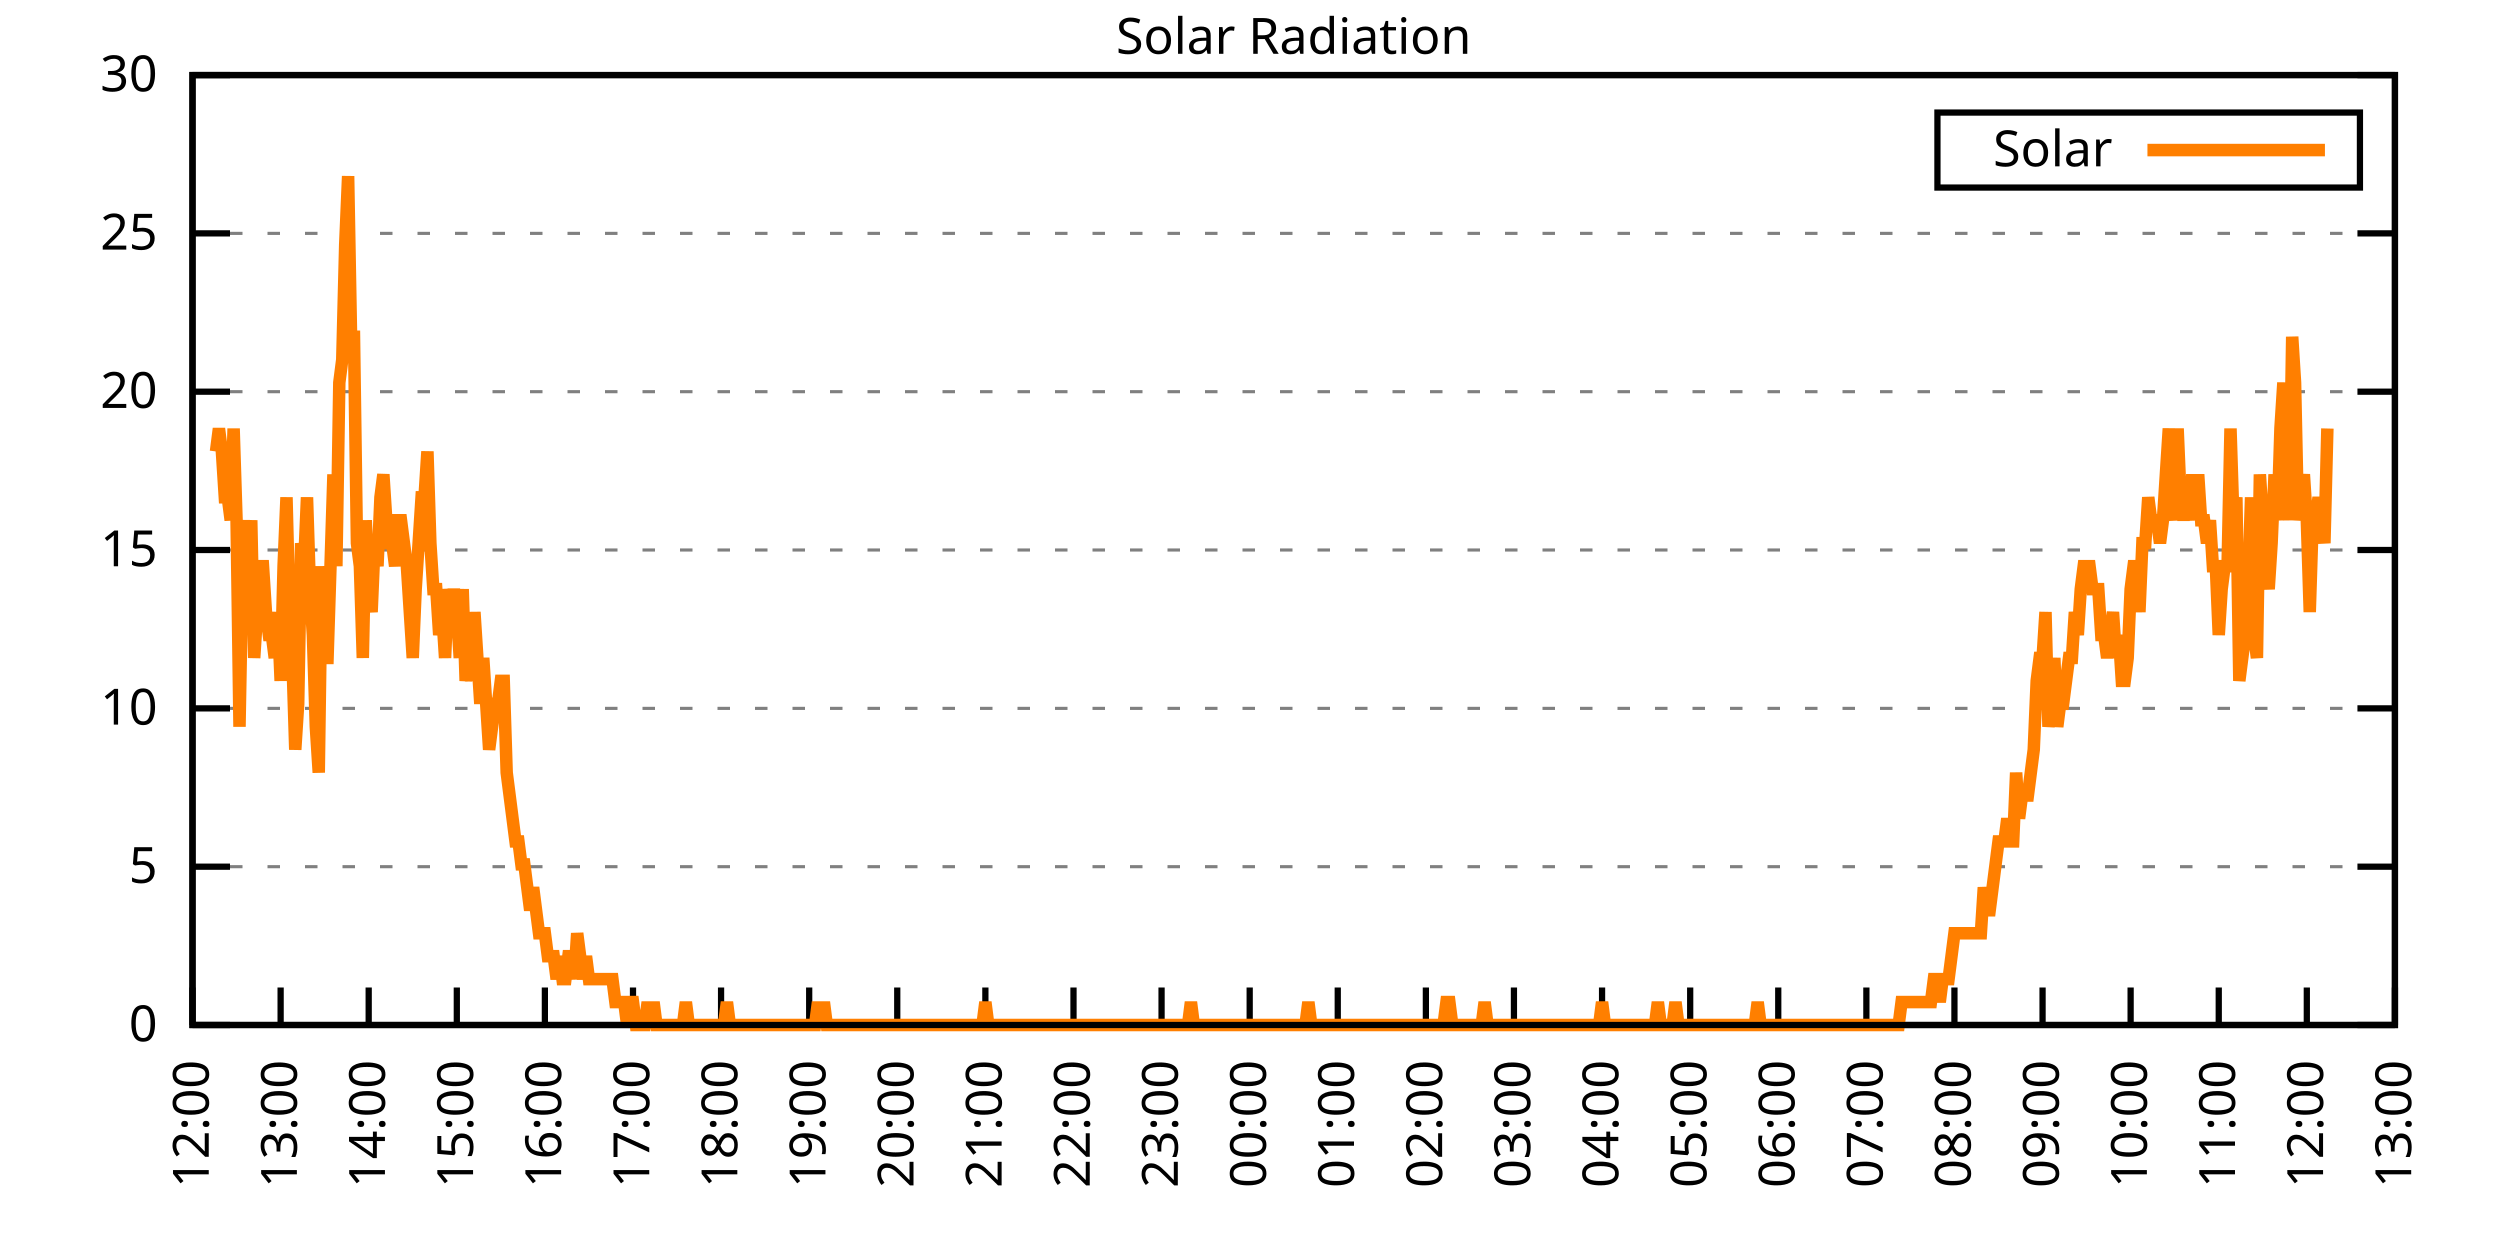
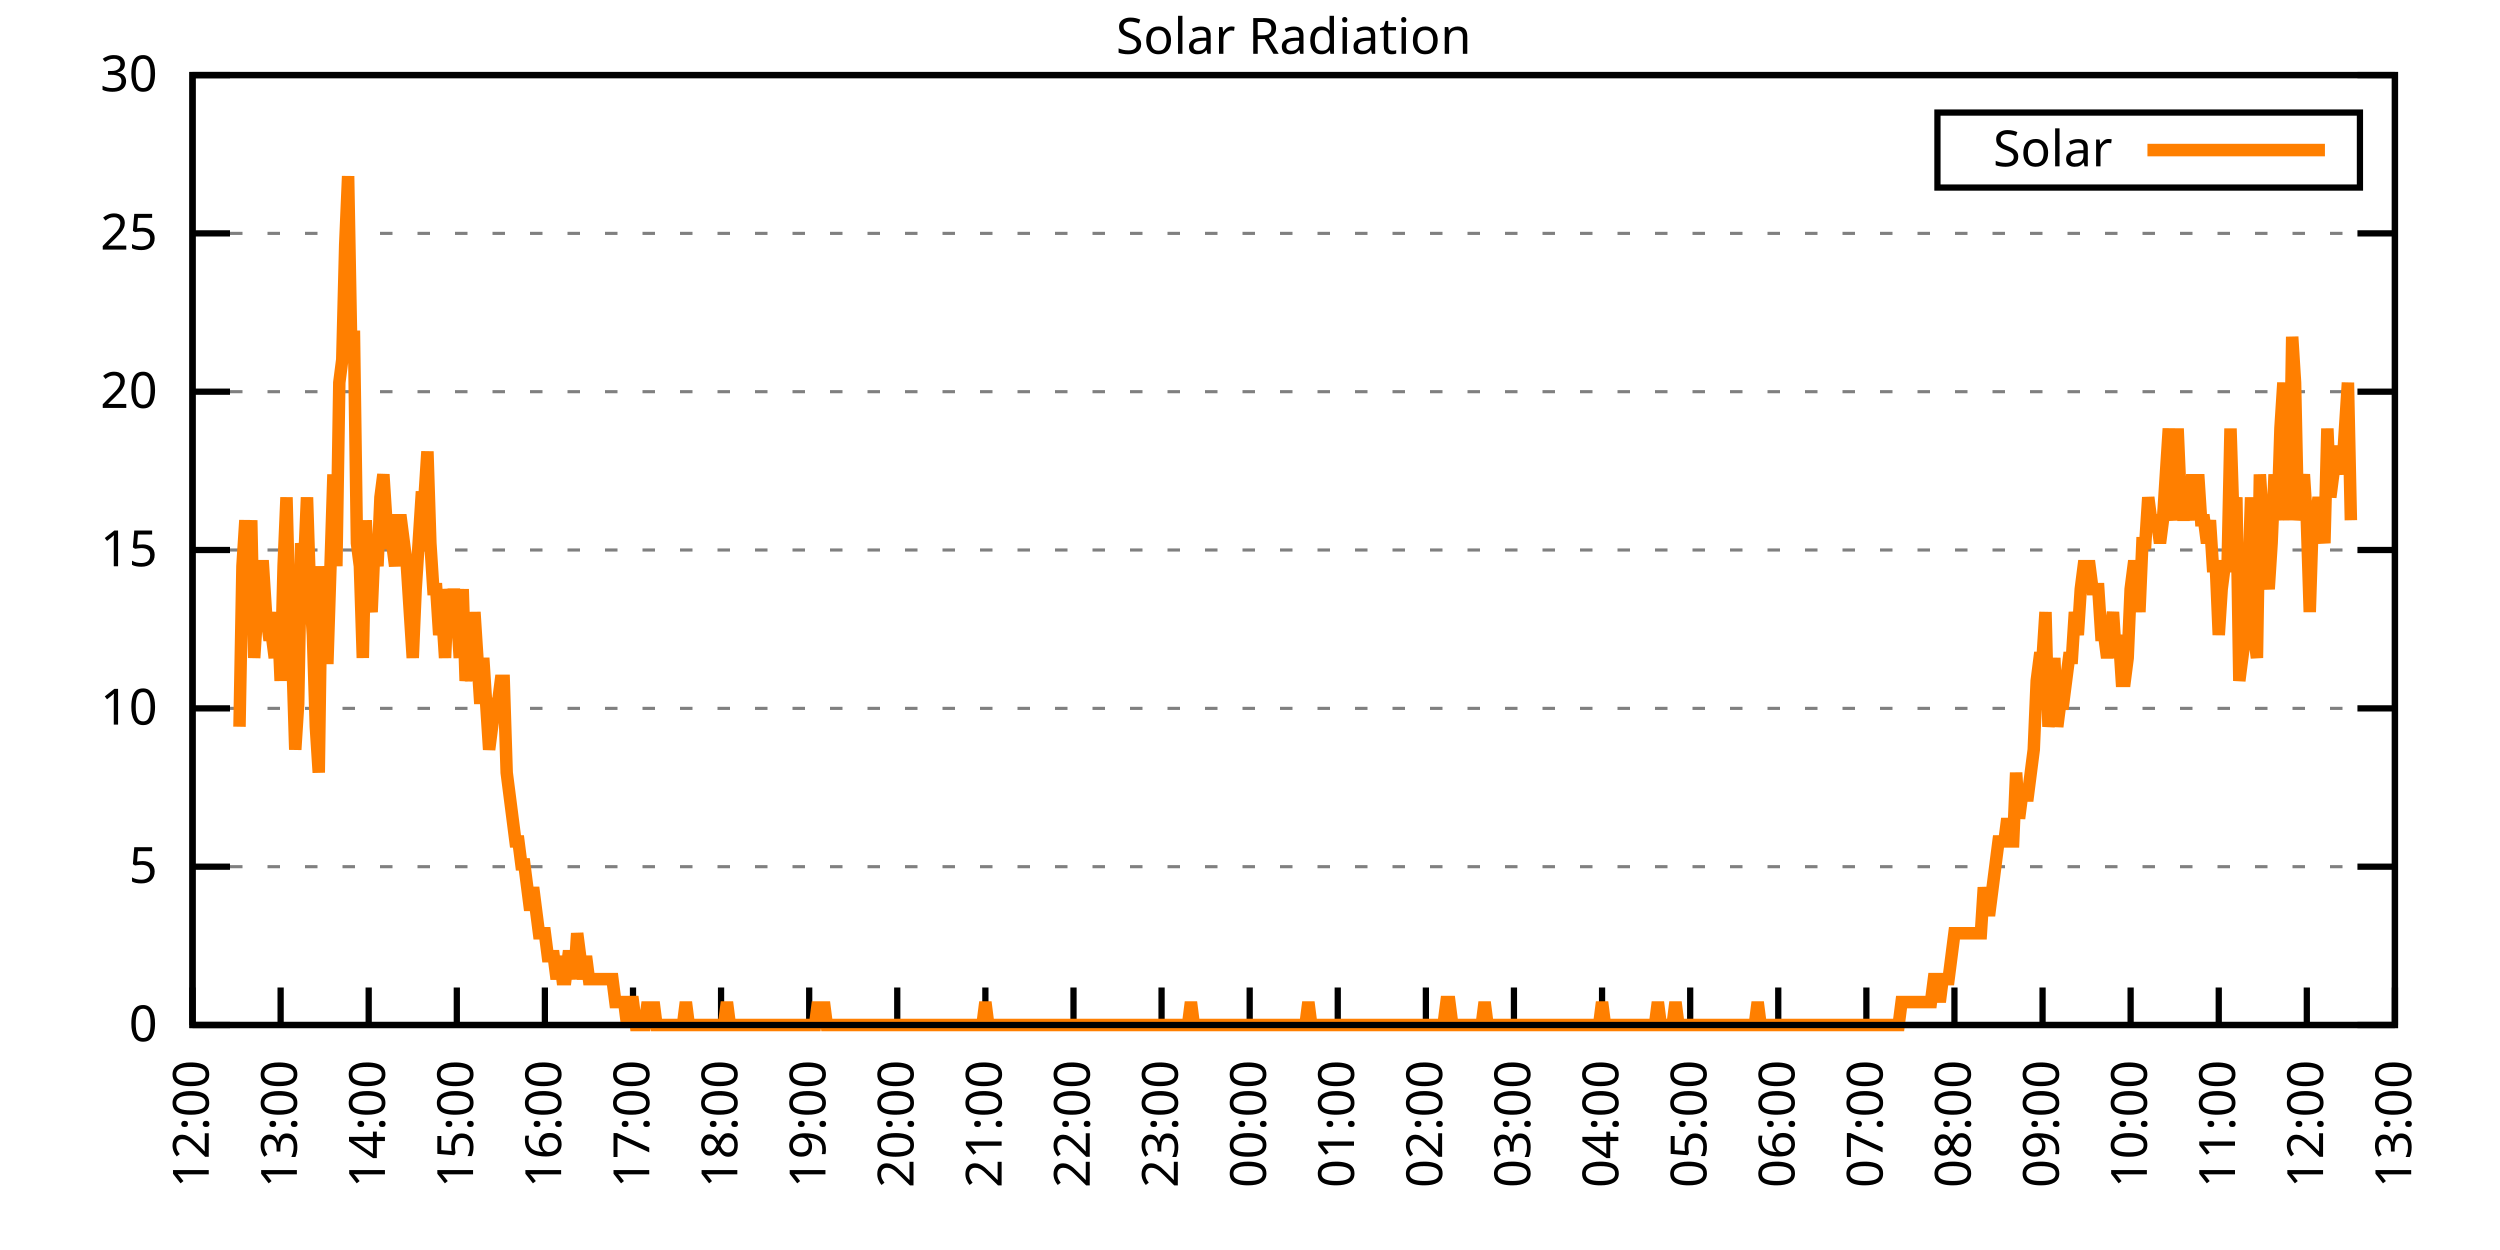
<svg xmlns="http://www.w3.org/2000/svg" xmlns:xlink="http://www.w3.org/1999/xlink" width="400" height="200" viewBox="0 0 400 200">
  <g id="gnuplot_canvas">
    <rect x="0" y="0" width="400" height="200" fill="none" />
    <defs>
      <circle id="gpDot" r="0.5" stroke-width="0.5" stroke="currentColor" />
      <path id="gpPt0" stroke-width="0.333" stroke="currentColor" d="M-1,0 h2 M0,-1 v2" />
      <path id="gpPt1" stroke-width="0.333" stroke="currentColor" d="M-1,-1 L1,1 M1,-1 L-1,1" />
      <path id="gpPt2" stroke-width="0.333" stroke="currentColor" d="M-1,0 L1,0 M0,-1 L0,1 M-1,-1 L1,1 M-1,1 L1,-1" />
      <rect id="gpPt3" stroke-width="0.333" stroke="currentColor" x="-1" y="-1" width="2" height="2" />
      <rect id="gpPt4" stroke-width="0.333" stroke="currentColor" fill="currentColor" x="-1" y="-1" width="2" height="2" />
      <circle id="gpPt5" stroke-width="0.333" stroke="currentColor" cx="0" cy="0" r="1" />
      <use xlink:href="#gpPt5" id="gpPt6" fill="currentColor" stroke="none" />
      <path id="gpPt7" stroke-width="0.333" stroke="currentColor" d="M0,-1.33 L-1.33,0.67 L1.33,0.67 z" />
      <use xlink:href="#gpPt7" id="gpPt8" fill="currentColor" stroke="none" />
      <use xlink:href="#gpPt7" id="gpPt9" stroke="currentColor" transform="rotate(180)" />
      <use xlink:href="#gpPt9" id="gpPt10" fill="currentColor" stroke="none" />
      <use xlink:href="#gpPt3" id="gpPt11" stroke="currentColor" transform="rotate(45)" />
      <use xlink:href="#gpPt11" id="gpPt12" fill="currentColor" stroke="none" />
      <path id="gpPt13" stroke-width="0.333" stroke="currentColor" d="M0,1.330 L1.265,0.411 L0.782,-1.067 L-0.782,-1.076 L-1.265,0.411 z" />
      <use xlink:href="#gpPt13" id="gpPt14" fill="currentColor" stroke="none" />
      <filter id="textbox" filterUnits="objectBoundingBox" x="0" y="0" height="1" width="1">
        <feFlood flood-color="white" flood-opacity="1" result="bgnd" />
        <feComposite in="SourceGraphic" in2="bgnd" operator="atop" />
      </filter>
      <filter id="greybox" filterUnits="objectBoundingBox" x="0" y="0" height="1" width="1">
        <feFlood flood-color="lightgrey" flood-opacity="1" result="grey" />
        <feComposite in="SourceGraphic" in2="grey" operator="atop" />
      </filter>
    </defs>
    <g fill="none" color="white" stroke="currentColor" stroke-width="1.00" stroke-linecap="butt" stroke-linejoin="miter">
</g>
    <g fill="none" color="black" stroke="currentColor" stroke-width="1.00" stroke-linecap="butt" stroke-linejoin="miter">
      <g stroke="none" shape-rendering="crispEdges">
        <polygon fill="rgb(255, 255, 255)" points="30.80,164.00 383.18,164.00 383.18,12.02 30.80,12.02 " />
      </g>
    </g>
    <g fill="none" color="black" stroke="currentColor" stroke-width="1.00" stroke-linecap="butt" stroke-linejoin="miter">
</g>
    <g fill="none" color="black" stroke="black" stroke-width="0.50" stroke-linecap="butt" stroke-linejoin="miter">
</g>
    <g fill="none" color="gray" stroke="currentColor" stroke-width="0.50" stroke-linecap="butt" stroke-linejoin="miter">
      <path stroke="gray" stroke-dasharray="2,4" class="gridline" d="M30.80,164.00 L383.19,164.00  " />
    </g>
    <g fill="none" color="gray" stroke="gray" stroke-width="1.00" stroke-linecap="butt" stroke-linejoin="miter">
</g>
    <g fill="none" color="black" stroke="currentColor" stroke-width="1.00" stroke-linecap="butt" stroke-linejoin="miter">
      <path stroke="black" d="M30.80,164.00 L36.80,164.00 M383.19,164.00 L377.19,164.00  " />
      <g transform="translate(25.20,166.60)" stroke="none" fill="black" font-family="Sans" font-size="8.00" text-anchor="end">
        <text>
          <tspan font-family="Sans"> 0</tspan>
        </text>
      </g>
    </g>
    <g fill="none" color="black" stroke="currentColor" stroke-width="1.00" stroke-linecap="butt" stroke-linejoin="miter">
</g>
    <g fill="none" color="black" stroke="black" stroke-width="0.50" stroke-linecap="butt" stroke-linejoin="miter">
</g>
    <g fill="none" color="gray" stroke="currentColor" stroke-width="0.50" stroke-linecap="butt" stroke-linejoin="miter">
      <path stroke="gray" stroke-dasharray="2,4" class="gridline" d="M30.80,138.67 L383.19,138.67  " />
    </g>
    <g fill="none" color="gray" stroke="gray" stroke-width="1.00" stroke-linecap="butt" stroke-linejoin="miter">
</g>
    <g fill="none" color="black" stroke="currentColor" stroke-width="1.00" stroke-linecap="butt" stroke-linejoin="miter">
      <path stroke="black" d="M30.80,138.67 L36.80,138.67 M383.19,138.67 L377.19,138.67  " />
      <g transform="translate(25.20,141.27)" stroke="none" fill="black" font-family="Sans" font-size="8.00" text-anchor="end">
        <text>
          <tspan font-family="Sans"> 5</tspan>
        </text>
      </g>
    </g>
    <g fill="none" color="black" stroke="currentColor" stroke-width="1.00" stroke-linecap="butt" stroke-linejoin="miter">
</g>
    <g fill="none" color="black" stroke="black" stroke-width="0.50" stroke-linecap="butt" stroke-linejoin="miter">
</g>
    <g fill="none" color="gray" stroke="currentColor" stroke-width="0.50" stroke-linecap="butt" stroke-linejoin="miter">
      <path stroke="gray" stroke-dasharray="2,4" class="gridline" d="M30.80,113.34 L383.19,113.34  " />
    </g>
    <g fill="none" color="gray" stroke="gray" stroke-width="1.00" stroke-linecap="butt" stroke-linejoin="miter">
</g>
    <g fill="none" color="black" stroke="currentColor" stroke-width="1.00" stroke-linecap="butt" stroke-linejoin="miter">
      <path stroke="black" d="M30.80,113.34 L36.80,113.34 M383.19,113.34 L377.19,113.34  " />
      <g transform="translate(25.20,115.94)" stroke="none" fill="black" font-family="Sans" font-size="8.00" text-anchor="end">
        <text>
          <tspan font-family="Sans"> 10</tspan>
        </text>
      </g>
    </g>
    <g fill="none" color="black" stroke="currentColor" stroke-width="1.00" stroke-linecap="butt" stroke-linejoin="miter">
</g>
    <g fill="none" color="black" stroke="black" stroke-width="0.50" stroke-linecap="butt" stroke-linejoin="miter">
</g>
    <g fill="none" color="gray" stroke="currentColor" stroke-width="0.50" stroke-linecap="butt" stroke-linejoin="miter">
      <path stroke="gray" stroke-dasharray="2,4" class="gridline" d="M30.80,88.00 L383.19,88.00  " />
    </g>
    <g fill="none" color="gray" stroke="gray" stroke-width="1.00" stroke-linecap="butt" stroke-linejoin="miter">
</g>
    <g fill="none" color="black" stroke="currentColor" stroke-width="1.00" stroke-linecap="butt" stroke-linejoin="miter">
      <path stroke="black" d="M30.80,88.00 L36.80,88.00 M383.19,88.00 L377.19,88.00  " />
      <g transform="translate(25.20,90.60)" stroke="none" fill="black" font-family="Sans" font-size="8.00" text-anchor="end">
        <text>
          <tspan font-family="Sans"> 15</tspan>
        </text>
      </g>
    </g>
    <g fill="none" color="black" stroke="currentColor" stroke-width="1.00" stroke-linecap="butt" stroke-linejoin="miter">
</g>
    <g fill="none" color="black" stroke="black" stroke-width="0.50" stroke-linecap="butt" stroke-linejoin="miter">
</g>
    <g fill="none" color="gray" stroke="currentColor" stroke-width="0.50" stroke-linecap="butt" stroke-linejoin="miter">
      <path stroke="gray" stroke-dasharray="2,4" class="gridline" d="M30.80,62.67 L383.19,62.67  " />
    </g>
    <g fill="none" color="gray" stroke="gray" stroke-width="1.00" stroke-linecap="butt" stroke-linejoin="miter">
</g>
    <g fill="none" color="black" stroke="currentColor" stroke-width="1.00" stroke-linecap="butt" stroke-linejoin="miter">
      <path stroke="black" d="M30.80,62.67 L36.80,62.67 M383.19,62.67 L377.19,62.67  " />
      <g transform="translate(25.20,65.27)" stroke="none" fill="black" font-family="Sans" font-size="8.00" text-anchor="end">
        <text>
          <tspan font-family="Sans"> 20</tspan>
        </text>
      </g>
    </g>
    <g fill="none" color="black" stroke="currentColor" stroke-width="1.00" stroke-linecap="butt" stroke-linejoin="miter">
</g>
    <g fill="none" color="black" stroke="black" stroke-width="0.50" stroke-linecap="butt" stroke-linejoin="miter">
</g>
    <g fill="none" color="gray" stroke="currentColor" stroke-width="0.50" stroke-linecap="butt" stroke-linejoin="miter">
      <path stroke="gray" stroke-dasharray="2,4" class="gridline" d="M30.80,37.34 L383.19,37.34  " />
    </g>
    <g fill="none" color="gray" stroke="gray" stroke-width="1.00" stroke-linecap="butt" stroke-linejoin="miter">
</g>
    <g fill="none" color="black" stroke="currentColor" stroke-width="1.00" stroke-linecap="butt" stroke-linejoin="miter">
      <path stroke="black" d="M30.80,37.34 L36.80,37.34 M383.19,37.34 L377.19,37.34  " />
      <g transform="translate(25.20,39.94)" stroke="none" fill="black" font-family="Sans" font-size="8.00" text-anchor="end">
        <text>
          <tspan font-family="Sans"> 25</tspan>
        </text>
      </g>
    </g>
    <g fill="none" color="black" stroke="currentColor" stroke-width="1.00" stroke-linecap="butt" stroke-linejoin="miter">
</g>
    <g fill="none" color="black" stroke="black" stroke-width="0.50" stroke-linecap="butt" stroke-linejoin="miter">
</g>
    <g fill="none" color="gray" stroke="currentColor" stroke-width="0.50" stroke-linecap="butt" stroke-linejoin="miter">
      <path stroke="gray" stroke-dasharray="2,4" class="gridline" d="M30.80,12.01 L383.19,12.01  " />
    </g>
    <g fill="none" color="gray" stroke="gray" stroke-width="1.00" stroke-linecap="butt" stroke-linejoin="miter">
</g>
    <g fill="none" color="black" stroke="currentColor" stroke-width="1.00" stroke-linecap="butt" stroke-linejoin="miter">
      <path stroke="black" d="M30.80,12.01 L36.80,12.01 M383.19,12.01 L377.19,12.01  " />
      <g transform="translate(25.20,14.61)" stroke="none" fill="black" font-family="Sans" font-size="8.00" text-anchor="end">
        <text>
          <tspan font-family="Sans"> 30</tspan>
        </text>
      </g>
    </g>
    <g fill="none" color="black" stroke="currentColor" stroke-width="1.00" stroke-linecap="butt" stroke-linejoin="miter">
      <path stroke="black" d="M30.80,164.00 L30.80,158.00  " />
      <g transform="translate(33.40,169.60) rotate(270.00)" stroke="none" fill="black" font-family="Sans" font-size="8.00" text-anchor="end">
        <text>
          <tspan font-family="Sans">12:00</tspan>
        </text>
      </g>
    </g>
    <g fill="none" color="black" stroke="currentColor" stroke-width="1.00" stroke-linecap="butt" stroke-linejoin="miter">
      <path stroke="black" d="M44.90,164.00 L44.90,158.00  " />
      <g transform="translate(47.50,169.60) rotate(270.00)" stroke="none" fill="black" font-family="Sans" font-size="8.00" text-anchor="end">
        <text>
          <tspan font-family="Sans">13:00</tspan>
        </text>
      </g>
    </g>
    <g fill="none" color="black" stroke="currentColor" stroke-width="1.00" stroke-linecap="butt" stroke-linejoin="miter">
      <path stroke="black" d="M58.99,164.00 L58.99,158.00  " />
      <g transform="translate(61.59,169.60) rotate(270.00)" stroke="none" fill="black" font-family="Sans" font-size="8.00" text-anchor="end">
        <text>
          <tspan font-family="Sans">14:00</tspan>
        </text>
      </g>
    </g>
    <g fill="none" color="black" stroke="currentColor" stroke-width="1.00" stroke-linecap="butt" stroke-linejoin="miter">
      <path stroke="black" d="M73.09,164.00 L73.09,158.00  " />
      <g transform="translate(75.69,169.60) rotate(270.00)" stroke="none" fill="black" font-family="Sans" font-size="8.00" text-anchor="end">
        <text>
          <tspan font-family="Sans">15:00</tspan>
        </text>
      </g>
    </g>
    <g fill="none" color="black" stroke="currentColor" stroke-width="1.00" stroke-linecap="butt" stroke-linejoin="miter">
      <path stroke="black" d="M87.18,164.00 L87.18,158.00  " />
      <g transform="translate(89.78,169.60) rotate(270.00)" stroke="none" fill="black" font-family="Sans" font-size="8.00" text-anchor="end">
        <text>
          <tspan font-family="Sans">16:00</tspan>
        </text>
      </g>
    </g>
    <g fill="none" color="black" stroke="currentColor" stroke-width="1.00" stroke-linecap="butt" stroke-linejoin="miter">
      <path stroke="black" d="M101.28,164.00 L101.28,158.00  " />
      <g transform="translate(103.88,169.60) rotate(270.00)" stroke="none" fill="black" font-family="Sans" font-size="8.00" text-anchor="end">
        <text>
          <tspan font-family="Sans">17:00</tspan>
        </text>
      </g>
    </g>
    <g fill="none" color="black" stroke="currentColor" stroke-width="1.00" stroke-linecap="butt" stroke-linejoin="miter">
      <path stroke="black" d="M115.37,164.00 L115.37,158.00  " />
      <g transform="translate(117.97,169.60) rotate(270.00)" stroke="none" fill="black" font-family="Sans" font-size="8.00" text-anchor="end">
        <text>
          <tspan font-family="Sans">18:00</tspan>
        </text>
      </g>
    </g>
    <g fill="none" color="black" stroke="currentColor" stroke-width="1.00" stroke-linecap="butt" stroke-linejoin="miter">
      <path stroke="black" d="M129.47,164.00 L129.47,158.00  " />
      <g transform="translate(132.07,169.60) rotate(270.00)" stroke="none" fill="black" font-family="Sans" font-size="8.00" text-anchor="end">
        <text>
          <tspan font-family="Sans">19:00</tspan>
        </text>
      </g>
    </g>
    <g fill="none" color="black" stroke="currentColor" stroke-width="1.00" stroke-linecap="butt" stroke-linejoin="miter">
      <path stroke="black" d="M143.56,164.00 L143.56,158.00  " />
      <g transform="translate(146.16,169.60) rotate(270.00)" stroke="none" fill="black" font-family="Sans" font-size="8.00" text-anchor="end">
        <text>
          <tspan font-family="Sans">20:00</tspan>
        </text>
      </g>
    </g>
    <g fill="none" color="black" stroke="currentColor" stroke-width="1.00" stroke-linecap="butt" stroke-linejoin="miter">
      <path stroke="black" d="M157.66,164.00 L157.66,158.00  " />
      <g transform="translate(160.26,169.60) rotate(270.00)" stroke="none" fill="black" font-family="Sans" font-size="8.00" text-anchor="end">
        <text>
          <tspan font-family="Sans">21:00</tspan>
        </text>
      </g>
    </g>
    <g fill="none" color="black" stroke="currentColor" stroke-width="1.00" stroke-linecap="butt" stroke-linejoin="miter">
      <path stroke="black" d="M171.76,164.00 L171.76,158.00  " />
      <g transform="translate(174.36,169.60) rotate(270.00)" stroke="none" fill="black" font-family="Sans" font-size="8.00" text-anchor="end">
        <text>
          <tspan font-family="Sans">22:00</tspan>
        </text>
      </g>
    </g>
    <g fill="none" color="black" stroke="currentColor" stroke-width="1.00" stroke-linecap="butt" stroke-linejoin="miter">
      <path stroke="black" d="M185.85,164.00 L185.85,158.00  " />
      <g transform="translate(188.45,169.60) rotate(270.00)" stroke="none" fill="black" font-family="Sans" font-size="8.00" text-anchor="end">
        <text>
          <tspan font-family="Sans">23:00</tspan>
        </text>
      </g>
    </g>
    <g fill="none" color="black" stroke="currentColor" stroke-width="1.00" stroke-linecap="butt" stroke-linejoin="miter">
      <path stroke="black" d="M199.95,164.00 L199.95,158.00  " />
      <g transform="translate(202.55,169.60) rotate(270.00)" stroke="none" fill="black" font-family="Sans" font-size="8.00" text-anchor="end">
        <text>
          <tspan font-family="Sans">00:00</tspan>
        </text>
      </g>
    </g>
    <g fill="none" color="black" stroke="currentColor" stroke-width="1.00" stroke-linecap="butt" stroke-linejoin="miter">
      <path stroke="black" d="M214.04,164.00 L214.04,158.00  " />
      <g transform="translate(216.64,169.60) rotate(270.00)" stroke="none" fill="black" font-family="Sans" font-size="8.00" text-anchor="end">
        <text>
          <tspan font-family="Sans">01:00</tspan>
        </text>
      </g>
    </g>
    <g fill="none" color="black" stroke="currentColor" stroke-width="1.00" stroke-linecap="butt" stroke-linejoin="miter">
      <path stroke="black" d="M228.14,164.00 L228.14,158.00  " />
      <g transform="translate(230.74,169.60) rotate(270.00)" stroke="none" fill="black" font-family="Sans" font-size="8.00" text-anchor="end">
        <text>
          <tspan font-family="Sans">02:00</tspan>
        </text>
      </g>
    </g>
    <g fill="none" color="black" stroke="currentColor" stroke-width="1.00" stroke-linecap="butt" stroke-linejoin="miter">
      <path stroke="black" d="M242.23,164.00 L242.23,158.00  " />
      <g transform="translate(244.83,169.60) rotate(270.00)" stroke="none" fill="black" font-family="Sans" font-size="8.00" text-anchor="end">
        <text>
          <tspan font-family="Sans">03:00</tspan>
        </text>
      </g>
    </g>
    <g fill="none" color="black" stroke="currentColor" stroke-width="1.00" stroke-linecap="butt" stroke-linejoin="miter">
      <path stroke="black" d="M256.33,164.00 L256.33,158.00  " />
      <g transform="translate(258.93,169.60) rotate(270.00)" stroke="none" fill="black" font-family="Sans" font-size="8.00" text-anchor="end">
        <text>
          <tspan font-family="Sans">04:00</tspan>
        </text>
      </g>
    </g>
    <g fill="none" color="black" stroke="currentColor" stroke-width="1.00" stroke-linecap="butt" stroke-linejoin="miter">
      <path stroke="black" d="M270.43,164.00 L270.43,158.00  " />
      <g transform="translate(273.03,169.60) rotate(270.00)" stroke="none" fill="black" font-family="Sans" font-size="8.00" text-anchor="end">
        <text>
          <tspan font-family="Sans">05:00</tspan>
        </text>
      </g>
    </g>
    <g fill="none" color="black" stroke="currentColor" stroke-width="1.00" stroke-linecap="butt" stroke-linejoin="miter">
      <path stroke="black" d="M284.52,164.00 L284.52,158.00  " />
      <g transform="translate(287.12,169.60) rotate(270.00)" stroke="none" fill="black" font-family="Sans" font-size="8.00" text-anchor="end">
        <text>
          <tspan font-family="Sans">06:00</tspan>
        </text>
      </g>
    </g>
    <g fill="none" color="black" stroke="currentColor" stroke-width="1.00" stroke-linecap="butt" stroke-linejoin="miter">
      <path stroke="black" d="M298.62,164.00 L298.62,158.00  " />
      <g transform="translate(301.22,169.60) rotate(270.00)" stroke="none" fill="black" font-family="Sans" font-size="8.00" text-anchor="end">
        <text>
          <tspan font-family="Sans">07:00</tspan>
        </text>
      </g>
    </g>
    <g fill="none" color="black" stroke="currentColor" stroke-width="1.00" stroke-linecap="butt" stroke-linejoin="miter">
      <path stroke="black" d="M312.71,164.00 L312.71,158.00  " />
      <g transform="translate(315.31,169.60) rotate(270.00)" stroke="none" fill="black" font-family="Sans" font-size="8.00" text-anchor="end">
        <text>
          <tspan font-family="Sans">08:00</tspan>
        </text>
      </g>
    </g>
    <g fill="none" color="black" stroke="currentColor" stroke-width="1.00" stroke-linecap="butt" stroke-linejoin="miter">
      <path stroke="black" d="M326.81,164.00 L326.81,158.00  " />
      <g transform="translate(329.41,169.60) rotate(270.00)" stroke="none" fill="black" font-family="Sans" font-size="8.00" text-anchor="end">
        <text>
          <tspan font-family="Sans">09:00</tspan>
        </text>
      </g>
    </g>
    <g fill="none" color="black" stroke="currentColor" stroke-width="1.00" stroke-linecap="butt" stroke-linejoin="miter">
      <path stroke="black" d="M340.90,164.00 L340.90,158.00  " />
      <g transform="translate(343.50,169.60) rotate(270.00)" stroke="none" fill="black" font-family="Sans" font-size="8.00" text-anchor="end">
        <text>
          <tspan font-family="Sans">10:00</tspan>
        </text>
      </g>
    </g>
    <g fill="none" color="black" stroke="currentColor" stroke-width="1.00" stroke-linecap="butt" stroke-linejoin="miter">
      <path stroke="black" d="M355.00,164.00 L355.00,158.00  " />
      <g transform="translate(357.60,169.60) rotate(270.00)" stroke="none" fill="black" font-family="Sans" font-size="8.00" text-anchor="end">
        <text>
          <tspan font-family="Sans">11:00</tspan>
        </text>
      </g>
    </g>
    <g fill="none" color="black" stroke="currentColor" stroke-width="1.00" stroke-linecap="butt" stroke-linejoin="miter">
      <path stroke="black" d="M369.09,164.00 L369.09,158.00  " />
      <g transform="translate(371.69,169.60) rotate(270.00)" stroke="none" fill="black" font-family="Sans" font-size="8.00" text-anchor="end">
        <text>
          <tspan font-family="Sans">12:00</tspan>
        </text>
      </g>
    </g>
    <g fill="none" color="black" stroke="currentColor" stroke-width="1.00" stroke-linecap="butt" stroke-linejoin="miter">
      <path stroke="black" d="M383.19,164.00 L383.19,158.00  " />
      <g transform="translate(385.79,169.60) rotate(270.00)" stroke="none" fill="black" font-family="Sans" font-size="8.00" text-anchor="end">
        <text>
          <tspan font-family="Sans">13:00</tspan>
        </text>
      </g>
    </g>
    <g fill="none" color="black" stroke="currentColor" stroke-width="1.00" stroke-linecap="butt" stroke-linejoin="miter">
</g>
    <g fill="none" color="black" stroke="currentColor" stroke-width="1.00" stroke-linecap="butt" stroke-linejoin="miter">
      <path stroke="black" d="M30.80,12.01 L30.80,164.00 L383.19,164.00 L383.19,12.01 L30.80,12.01 Z  " />
    </g>
    <g fill="none" color="black" stroke="currentColor" stroke-width="1.00" stroke-linecap="butt" stroke-linejoin="miter">
</g>
    <g fill="none" color="black" stroke="currentColor" stroke-width="1.00" stroke-linecap="butt" stroke-linejoin="miter">
      <path stroke="black" d="M309.99,30.01 L309.99,18.01 L377.59,18.01 L377.59,30.01 L309.99,30.01 Z  " />
    </g>
    <g id="Solar_Radiation_plot_1">
      <g fill="none" color="white" stroke="black" stroke-width="2.00" stroke-linecap="butt" stroke-linejoin="miter">
</g>
      <g fill="none" color="black" stroke="currentColor" stroke-width="2.00" stroke-linecap="butt" stroke-linejoin="miter">
        <g transform="translate(337.99,26.61)" stroke="none" fill="black" font-family="Sans" font-size="8.00" text-anchor="end">
          <text>
            <tspan font-family="Sans">Solar</tspan>
          </text>
        </g>
      </g>
      <g fill="none" color="black" stroke="currentColor" stroke-width="2.00" stroke-linecap="butt" stroke-linejoin="miter">
-         <path stroke="rgb(255, 127,   0)" d="M343.59,24.01 L371.99,24.01 M34.56,72.23 L35.03,68.56 L35.50,72.23 L35.97,79.57 L36.44,79.57 L36.91,83.24   L37.38,68.56 L37.85,83.24 L38.32,116.28 L38.79,90.59 L39.26,83.24 L39.73,94.26 L40.20,83.24 L40.67,105.27   L41.14,97.93 L41.61,90.59 L42.08,90.59 L42.55,97.93 L43.02,101.60 L43.49,101.60 L43.96,105.27 L44.43,97.93   L44.90,108.94 L45.37,90.59 L45.84,79.57 L46.31,97.93 L46.78,105.27 L47.24,119.95 L47.71,112.61 L48.18,86.91   L48.65,90.59 L49.12,79.57 L49.59,94.26 L50.06,101.60 L50.53,116.28 L51.00,123.62 L51.47,90.59 L51.94,105.27   L52.41,105.27 L52.88,90.59 L53.35,75.90 L53.82,90.59 L54.29,61.22 L54.76,57.55 L55.23,39.19 L55.70,28.18   L56.17,53.88 L56.64,53.88 L57.11,86.91 L57.58,90.59 L58.05,105.27 L58.52,83.24 L58.99,94.26 L59.46,97.93   L59.93,86.91 L60.40,90.59 L60.87,79.57 L61.34,75.90 L61.81,83.24 L62.28,86.91 L62.75,86.91 L63.22,90.59   L63.69,83.24 L64.16,83.24 L64.63,86.91 L65.10,90.59 L65.57,97.93 L66.04,105.27 L66.51,94.26 L66.98,86.91   L67.45,79.57 L67.92,79.57 L68.39,72.23 L68.86,86.91 L69.33,94.26 L69.80,94.26 L70.27,101.60 L70.74,97.93   L71.21,105.27 L71.68,94.26 L72.15,97.93 L72.62,94.26 L73.09,97.93 L73.56,105.27 L74.03,94.26 L74.50,108.94   L74.97,105.27 L75.44,108.94 L75.91,97.93 L76.38,105.27 L76.85,112.61 L77.32,105.27 L77.79,112.61 L78.26,119.95   L78.73,116.28 L79.19,112.61 L79.66,112.61 L80.13,108.94 L80.60,108.94 L81.07,123.62 L81.54,127.29 L82.01,130.96   L82.48,134.63 L82.95,134.63 L83.42,138.30 L83.89,138.30 L84.36,141.98 L84.83,145.65 L85.30,141.98 L85.77,145.65   L86.24,149.32 L86.71,149.32 L87.18,149.32 L87.65,152.99 L88.12,152.99 L88.59,152.99 L89.06,156.66 L89.53,152.99   L90.00,156.66 L90.47,156.66 L90.94,152.99 L91.41,152.99 L91.88,156.66 L92.35,149.32 L92.82,152.99 L93.29,156.66   L93.76,152.99 L94.23,156.66 L94.70,156.66 L95.17,156.66 L95.64,156.66 L96.11,156.66 L96.58,156.66 L97.05,156.66   L97.52,156.66 L97.99,156.66 L98.46,160.33 L98.93,160.33 L99.40,160.33 L99.87,160.33 L100.34,164.00 L100.81,160.33   L101.28,160.33 L101.75,164.00 L102.22,164.00 L102.69,164.00 L103.16,164.00 L103.63,160.33 L104.10,164.00 L104.57,160.33   L105.04,164.00 L105.51,164.00 L105.98,164.00 L106.45,164.00 L106.92,164.00 L107.39,164.00 L107.86,164.00 L108.33,164.00   L108.80,164.00 L109.27,164.00 L109.74,160.33 L110.21,164.00 L110.68,164.00 L111.14,164.00 L111.61,164.00 L112.08,164.00   L112.55,164.00 L113.02,164.00 L113.49,164.00 L113.96,164.00 L114.43,164.00 L114.90,164.00 L115.37,164.00 L115.84,164.00   L116.31,160.33 L116.78,164.00 L117.25,164.00 L117.72,164.00 L118.19,164.00 L118.66,164.00 L119.13,164.00 L119.60,164.00   L120.07,164.00 L120.54,164.00 L121.01,164.00 L121.48,164.00 L121.95,164.00 L122.42,164.00 L122.89,164.00 L123.36,164.00   L123.83,164.00 L124.30,164.00 L124.77,164.00 L125.24,164.00 L125.71,164.00 L126.18,164.00 L126.65,164.00 L127.12,164.00   L127.59,164.00 L128.06,164.00 L128.53,164.00 L129.00,164.00 L129.47,164.00 L129.94,164.00 L130.41,164.00 L130.88,160.33   L131.35,164.00 L131.82,160.33 L132.29,164.00 L132.76,164.00 L133.23,164.00 L133.70,164.00 L134.17,164.00 L134.64,164.00   L135.11,164.00 L135.58,164.00 L136.05,164.00 L136.52,164.00 L136.99,164.00 L137.46,164.00 L137.93,164.00 L138.40,164.00   L138.87,164.00 L139.34,164.00 L139.81,164.00 L140.28,164.00 L140.75,164.00 L141.22,164.00 L141.69,164.00 L142.16,164.00   L142.63,164.00 L143.09,164.00 L143.56,164.00 L144.03,164.00 L144.50,164.00 L144.97,164.00 L145.44,164.00 L145.91,164.00   L146.38,164.00 L146.85,164.00 L147.32,164.00 L147.79,164.00 L148.26,164.00 L148.73,164.00 L149.20,164.00 L149.67,164.00   L150.14,164.00 L150.61,164.00 L151.08,164.00 L151.55,164.00 L152.02,164.00 L152.49,164.00 L152.96,164.00 L153.43,164.00   L153.90,164.00 L154.37,164.00 L154.84,164.00 L155.31,164.00 L155.78,164.00 L156.25,164.00 L156.72,164.00 L157.19,164.00   L157.66,160.33 L158.13,164.00 L158.60,164.00 L159.07,164.00 L159.54,164.00 L160.01,164.00 L160.48,164.00 L160.95,164.00   L161.42,164.00 L161.89,164.00 L162.36,164.00 L162.83,164.00 L163.30,164.00 L163.77,164.00 L164.24,164.00 L164.71,164.00   L165.18,164.00 L165.65,164.00 L166.12,164.00 L166.59,164.00 L167.06,164.00 L167.53,164.00 L168.00,164.00 L168.47,164.00   L168.94,164.00 L169.41,164.00 L169.88,164.00 L170.35,164.00 L170.82,164.00 L171.29,164.00 L171.76,164.00 L172.23,164.00   L172.70,164.00 L173.17,164.00 L173.64,164.00 L174.11,164.00 L174.58,164.00 L175.04,164.00 L175.51,164.00 L175.98,164.00   L176.45,164.00 L176.92,164.00 L177.39,164.00 L177.86,164.00 L178.33,164.00 L178.80,164.00 L179.27,164.00 L179.74,164.00   L180.21,164.00 L180.68,164.00 L181.15,164.00 L181.62,164.00 L182.09,164.00 L182.56,164.00 L183.03,164.00 L183.50,164.00   L183.97,164.00 L184.44,164.00 L184.91,164.00 L185.38,164.00 L185.85,164.00 L186.32,164.00 L186.79,164.00 L187.26,164.00   L187.73,164.00 L188.20,164.00 L188.67,164.00 L189.14,164.00 L189.61,164.00 L190.08,164.00 L190.55,160.33 L191.02,164.00   L191.49,164.00 L191.96,164.00 L192.43,164.00 L192.90,164.00 L193.37,164.00 L193.84,164.00 L194.31,164.00 L194.78,164.00   L195.25,164.00 L195.72,164.00 L196.19,164.00 L196.66,164.00 L197.13,164.00 L197.60,164.00 L198.07,164.00 L198.54,164.00   L199.01,164.00 L199.48,164.00 L199.95,164.00 L200.42,164.00 L200.89,164.00 L201.36,164.00 L201.83,164.00 L202.30,164.00   L202.77,164.00 L203.24,164.00 L203.71,164.00 L204.18,164.00 L204.65,164.00 L205.12,164.00 L205.59,164.00 L206.06,164.00   L206.53,164.00 L207.00,164.00 L207.46,164.00 L207.93,164.00 L208.40,164.00 L208.87,164.00 L209.34,160.33 L209.81,164.00   L210.28,164.00 L210.75,164.00 L211.22,164.00 L211.69,164.00 L212.16,164.00 L212.63,164.00 L213.10,164.00 L213.57,164.00   L214.04,164.00 L214.51,164.00 L214.98,164.00 L215.45,164.00 L215.92,164.00 L216.39,164.00 L216.86,164.00 L217.33,164.00   L217.80,164.00 L218.27,164.00 L218.74,164.00 L219.21,164.00 L219.68,164.00 L220.15,164.00 L220.62,164.00 L221.09,164.00   L221.56,164.00 L222.03,164.00 L222.50,164.00 L222.97,164.00 L223.44,164.00 L223.91,164.00 L224.38,164.00 L224.85,164.00   L225.32,164.00 L225.79,164.00 L226.26,164.00 L226.73,164.00 L227.20,164.00 L227.67,164.00 L228.14,164.00 L228.61,164.00   L229.08,164.00 L229.55,164.00 L230.02,164.00 L230.49,164.00 L230.96,164.00 L231.43,160.33 L231.90,160.33 L232.37,164.00   L232.84,164.00 L233.31,164.00 L233.78,164.00 L234.25,164.00 L234.72,164.00 L235.19,164.00 L235.66,164.00 L236.13,164.00   L236.60,164.00 L237.07,164.00 L237.54,160.33 L238.01,164.00 L238.48,164.00 L238.95,164.00 L239.41,164.00 L239.88,164.00   L240.35,164.00 L240.82,164.00 L241.29,164.00 L241.76,164.00 L242.23,164.00 L242.70,164.00 L243.17,164.00 L243.64,164.00   L244.11,164.00 L244.58,164.00 L245.05,164.00 L245.52,164.00 L245.99,164.00 L246.46,164.00 L246.93,164.00 L247.40,164.00   L247.87,164.00 L248.34,164.00 L248.81,164.00 L249.28,164.00 L249.75,164.00 L250.22,164.00 L250.69,164.00 L251.16,164.00   L251.63,164.00 L252.10,164.00 L252.57,164.00 L253.04,164.00 L253.51,164.00 L253.98,164.00 L254.45,164.00 L254.92,164.00   L255.39,164.00 L255.86,164.00 L256.33,160.33 L256.80,164.00 L257.27,164.00 L257.74,164.00 L258.21,164.00 L258.68,164.00   L259.15,164.00 L259.62,164.00 L260.09,164.00 L260.56,164.00 L261.03,164.00 L261.50,164.00 L261.97,164.00 L262.44,164.00   L262.91,164.00 L263.38,164.00 L263.85,164.00 L264.32,164.00 L264.79,164.00 L265.26,160.33 L265.73,164.00 L266.20,164.00   L266.67,164.00 L267.14,164.00 L267.61,164.00 L268.08,160.33 L268.55,164.00 L269.02,164.00 L269.49,164.00 L269.96,164.00   L270.43,164.00 L270.90,164.00 L271.36,164.00 L271.83,164.00 L272.30,164.00 L272.77,164.00 L273.24,164.00 L273.71,164.00   L274.18,164.00 L274.65,164.00 L275.12,164.00 L275.59,164.00 L276.06,164.00 L276.53,164.00 L277.00,164.00 L277.47,164.00   L277.94,164.00 L278.41,164.00 L278.88,164.00 L279.35,164.00 L279.82,164.00 L280.29,164.00 L280.76,164.00 L281.23,160.33   L281.70,164.00 L282.17,164.00 L282.64,164.00 L283.11,164.00 L283.58,164.00 L284.05,164.00 L284.52,164.00 L284.99,164.00   L285.46,164.00 L285.93,164.00 L286.40,164.00 L286.87,164.00 L287.34,164.00 L287.81,164.00 L288.28,164.00 L288.75,164.00   L289.22,164.00 L289.69,164.00 L290.16,164.00 L290.63,164.00 L291.10,164.00 L291.57,164.00 L292.04,164.00 L292.51,164.00   L292.98,164.00 L293.45,164.00 L293.92,164.00 L294.39,164.00 L294.86,164.00 L295.33,164.00 L295.80,164.00 L296.27,164.00   L296.74,164.00 L297.21,164.00 L297.68,164.00 L298.15,164.00 L298.62,164.00 L299.09,164.00 L299.56,164.00 L300.03,164.00   L300.50,164.00 L300.97,164.00 L301.44,164.00 L301.91,164.00 L302.38,164.00 L302.85,164.00 L303.31,164.00 L303.78,164.00   L304.25,160.33 L304.72,160.33 L305.19,160.33 L305.66,160.33 L306.13,160.33 L306.60,160.33 L307.07,160.33 L307.54,160.33   L308.01,160.33 L308.48,160.33 L308.95,160.33 L309.42,156.66 L309.89,156.66 L310.36,160.33 L310.83,156.66 L311.30,156.66   L311.77,156.66 L312.24,152.99 L312.71,149.32 L313.18,149.32 L313.65,149.32 L314.12,149.32 L314.59,149.32 L315.06,149.32   L315.53,149.32 L316.00,149.32 L316.47,149.32 L316.94,149.32 L317.41,141.98 L317.88,145.65 L318.35,145.65 L318.82,141.98   L319.29,138.30 L319.76,134.63 L320.23,134.63 L320.70,134.63 L321.17,130.96 L321.64,134.63 L322.11,134.63 L322.58,123.62   L323.05,130.96 L323.52,127.29 L323.99,127.29 L324.46,127.29 L324.93,123.62 L325.40,119.95 L325.87,108.94 L326.34,105.27   L326.81,105.27 L327.28,97.93 L327.75,116.28 L328.22,112.61 L328.69,105.27 L329.16,116.28 L329.63,112.61 L330.10,112.61   L330.57,108.94 L331.04,105.27 L331.51,105.27 L331.98,97.93 L332.45,101.60 L332.92,94.26 L333.39,90.59 L333.86,90.59   L334.33,90.59 L334.80,94.26 L335.26,94.26 L335.73,94.26 L336.20,101.60 L336.67,101.60 L337.14,105.27 L337.61,101.60   L338.08,97.93 L338.55,105.27 L339.02,101.60 L339.49,108.94 L339.96,108.94 L340.43,105.27 L340.90,94.26 L341.37,90.59   L341.84,90.59 L342.31,97.93 L342.78,86.91 L343.25,86.91 L343.72,79.57 L344.19,83.24 L344.66,83.24 L345.13,83.24   L345.60,86.91 L346.07,83.24 L346.54,75.90 L347.01,68.56 L347.48,79.57 L347.95,83.24 L348.42,68.56 L348.89,79.57   L349.36,83.24 L349.83,79.57 L350.30,83.24 L350.77,75.90 L351.24,83.24 L351.71,75.90 L352.18,83.24 L352.65,83.24   L353.12,86.91 L353.59,83.24 L354.06,90.59 L354.53,90.59 L355.00,101.60 L355.47,94.26 L355.94,90.59 L356.41,90.59   L356.88,68.56 L357.35,83.24 L357.82,79.57 L358.29,108.94 L358.76,105.27 L359.23,101.60 L359.70,94.26 L360.17,79.57   L360.64,101.60 L361.11,105.27 L361.58,75.90 L362.05,83.24 L362.52,90.59 L362.99,94.26 L363.46,86.91 L363.93,75.90   L364.40,83.24 L364.87,68.56 L365.34,61.22 L365.81,72.23 L366.28,83.24 L366.75,53.88 L367.21,61.22 L367.68,83.24   L368.15,79.57 L368.62,75.90 L369.09,83.24 L369.56,97.93 L370.03,83.24 L370.50,83.24 L370.97,79.57 L371.44,83.24   L371.91,86.91 L372.38,68.56  " />
+         <path stroke="rgb(255, 127,   0)" d="M343.59,24.01 L371.99,24.01 M38.32,116.28 L38.79,90.59 L39.26,83.24 L39.73,94.26 L40.20,83.24 L40.67,105.27   L41.14,97.93 L41.61,90.59 L42.08,90.59 L42.55,97.93 L43.02,101.60 L43.49,101.60 L43.96,105.27 L44.43,97.93   L44.90,108.94 L45.37,90.59 L45.84,79.57 L46.31,97.93 L46.78,105.27 L47.24,119.95 L47.71,112.61 L48.18,86.91   L48.65,90.59 L49.12,79.57 L49.59,94.26 L50.06,101.60 L50.53,116.28 L51.00,123.62 L51.47,90.59 L51.94,105.27   L52.41,105.27 L52.88,90.59 L53.35,75.90 L53.82,90.59 L54.29,61.22 L54.76,57.55 L55.23,39.19 L55.70,28.18   L56.17,53.88 L56.64,53.88 L57.11,86.91 L57.58,90.59 L58.05,105.27 L58.52,83.24 L58.99,94.26 L59.46,97.93   L59.93,86.91 L60.40,90.59 L60.87,79.57 L61.34,75.90 L61.81,83.24 L62.28,86.91 L62.75,86.91 L63.22,90.59   L63.69,83.24 L64.16,83.24 L64.63,86.91 L65.10,90.59 L65.57,97.93 L66.04,105.27 L66.51,94.26 L66.98,86.91   L67.45,79.57 L67.92,79.57 L68.39,72.23 L68.86,86.91 L69.33,94.26 L69.80,94.26 L70.27,101.60 L70.74,97.93   L71.21,105.27 L71.68,94.26 L72.15,97.93 L72.62,94.26 L73.09,97.93 L73.56,105.27 L74.03,94.26 L74.50,108.94   L74.97,105.27 L75.44,108.94 L75.91,97.93 L76.38,105.27 L76.85,112.61 L77.32,105.27 L77.79,112.61 L78.26,119.95   L78.73,116.28 L79.19,112.61 L79.66,112.61 L80.13,108.94 L80.60,108.94 L81.07,123.62 L81.54,127.29 L82.01,130.96   L82.48,134.63 L82.95,134.63 L83.42,138.30 L83.89,138.30 L84.36,141.98 L84.83,145.65 L85.30,141.98 L85.77,145.65   L86.24,149.32 L86.71,149.32 L87.18,149.32 L87.65,152.99 L88.12,152.99 L88.59,152.99 L89.06,156.66 L89.53,152.99   L90.00,156.66 L90.47,156.66 L90.94,152.99 L91.41,152.99 L91.88,156.66 L92.35,149.32 L92.82,152.99 L93.29,156.66   L93.76,152.99 L94.23,156.66 L94.70,156.66 L95.17,156.66 L95.64,156.66 L96.11,156.66 L96.58,156.66 L97.05,156.66   L97.52,156.66 L97.99,156.66 L98.46,160.33 L98.93,160.33 L99.40,160.33 L99.87,160.33 L100.34,164.00 L100.81,160.33   L101.28,160.33 L101.75,164.00 L102.22,164.00 L102.69,164.00 L103.16,164.00 L103.63,160.33 L104.10,164.00 L104.57,160.33   L105.04,164.00 L105.51,164.00 L105.98,164.00 L106.45,164.00 L106.92,164.00 L107.39,164.00 L107.86,164.00 L108.33,164.00   L108.80,164.00 L109.27,164.00 L109.74,160.33 L110.21,164.00 L110.68,164.00 L111.14,164.00 L111.61,164.00 L112.08,164.00   L112.55,164.00 L113.02,164.00 L113.49,164.00 L113.96,164.00 L114.43,164.00 L114.90,164.00 L115.37,164.00 L115.84,164.00   L116.31,160.33 L116.78,164.00 L117.25,164.00 L117.72,164.00 L118.19,164.00 L118.66,164.00 L119.13,164.00 L119.60,164.00   L120.07,164.00 L120.54,164.00 L121.01,164.00 L121.48,164.00 L121.95,164.00 L122.42,164.00 L122.89,164.00 L123.36,164.00   L123.83,164.00 L124.30,164.00 L124.77,164.00 L125.24,164.00 L125.71,164.00 L126.18,164.00 L126.65,164.00 L127.12,164.00   L127.59,164.00 L128.06,164.00 L128.53,164.00 L129.00,164.00 L129.47,164.00 L129.94,164.00 L130.41,164.00 L130.88,160.33   L131.35,164.00 L131.82,160.33 L132.29,164.00 L132.76,164.00 L133.23,164.00 L133.70,164.00 L134.17,164.00 L134.64,164.00   L135.11,164.00 L135.58,164.00 L136.05,164.00 L136.52,164.00 L136.99,164.00 L137.46,164.00 L137.93,164.00 L138.40,164.00   L138.87,164.00 L139.34,164.00 L139.81,164.00 L140.28,164.00 L140.75,164.00 L141.22,164.00 L141.69,164.00 L142.16,164.00   L142.63,164.00 L143.09,164.00 L143.56,164.00 L144.03,164.00 L144.50,164.00 L144.97,164.00 L145.44,164.00 L145.91,164.00   L146.38,164.00 L146.85,164.00 L147.32,164.00 L147.79,164.00 L148.26,164.00 L148.73,164.00 L149.20,164.00 L149.67,164.00   L150.14,164.00 L150.61,164.00 L151.08,164.00 L151.55,164.00 L152.02,164.00 L152.49,164.00 L152.96,164.00 L153.43,164.00   L153.90,164.00 L154.37,164.00 L154.84,164.00 L155.31,164.00 L155.78,164.00 L156.25,164.00 L156.72,164.00 L157.19,164.00   L157.66,160.33 L158.13,164.00 L158.60,164.00 L159.07,164.00 L159.54,164.00 L160.01,164.00 L160.48,164.00 L160.95,164.00   L161.42,164.00 L161.89,164.00 L162.36,164.00 L162.83,164.00 L163.30,164.00 L163.77,164.00 L164.24,164.00 L164.71,164.00   L165.18,164.00 L165.65,164.00 L166.12,164.00 L166.59,164.00 L167.06,164.00 L167.53,164.00 L168.00,164.00 L168.47,164.00   L168.94,164.00 L169.41,164.00 L169.88,164.00 L170.35,164.00 L170.82,164.00 L171.29,164.00 L171.76,164.00 L172.23,164.00   L172.70,164.00 L173.17,164.00 L173.64,164.00 L174.11,164.00 L174.58,164.00 L175.04,164.00 L175.51,164.00 L175.98,164.00   L176.45,164.00 L176.92,164.00 L177.39,164.00 L177.86,164.00 L178.33,164.00 L178.80,164.00 L179.27,164.00 L179.74,164.00   L180.21,164.00 L180.68,164.00 L181.15,164.00 L181.62,164.00 L182.09,164.00 L182.56,164.00 L183.03,164.00 L183.50,164.00   L183.97,164.00 L184.44,164.00 L184.91,164.00 L185.38,164.00 L185.85,164.00 L186.32,164.00 L186.79,164.00 L187.26,164.00   L187.73,164.00 L188.20,164.00 L188.67,164.00 L189.14,164.00 L189.61,164.00 L190.08,164.00 L190.55,160.33 L191.02,164.00   L191.49,164.00 L191.96,164.00 L192.43,164.00 L192.90,164.00 L193.37,164.00 L193.84,164.00 L194.31,164.00 L194.78,164.00   L195.25,164.00 L195.72,164.00 L196.19,164.00 L196.66,164.00 L197.13,164.00 L197.60,164.00 L198.07,164.00 L198.54,164.00   L199.01,164.00 L199.48,164.00 L199.95,164.00 L200.42,164.00 L200.89,164.00 L201.36,164.00 L201.83,164.00 L202.30,164.00   L202.77,164.00 L203.24,164.00 L203.71,164.00 L204.18,164.00 L204.65,164.00 L205.12,164.00 L205.59,164.00 L206.06,164.00   L206.53,164.00 L207.00,164.00 L207.46,164.00 L207.93,164.00 L208.40,164.00 L208.87,164.00 L209.34,160.33 L209.81,164.00   L210.28,164.00 L210.75,164.00 L211.22,164.00 L211.69,164.00 L212.16,164.00 L212.63,164.00 L213.10,164.00 L213.57,164.00   L214.04,164.00 L214.51,164.00 L214.98,164.00 L215.45,164.00 L215.92,164.00 L216.39,164.00 L216.86,164.00 L217.33,164.00   L217.80,164.00 L218.27,164.00 L218.74,164.00 L219.21,164.00 L219.68,164.00 L220.15,164.00 L220.62,164.00 L221.09,164.00   L221.56,164.00 L222.03,164.00 L222.50,164.00 L222.97,164.00 L223.44,164.00 L223.91,164.00 L224.38,164.00 L224.85,164.00   L225.32,164.00 L225.79,164.00 L226.26,164.00 L226.73,164.00 L227.20,164.00 L227.67,164.00 L228.14,164.00 L228.61,164.00   L229.08,164.00 L229.55,164.00 L230.02,164.00 L230.49,164.00 L230.96,164.00 L231.43,160.33 L231.90,160.33 L232.37,164.00   L232.84,164.00 L233.31,164.00 L233.78,164.00 L234.25,164.00 L234.72,164.00 L235.19,164.00 L235.66,164.00 L236.13,164.00   L236.60,164.00 L237.07,164.00 L237.54,160.33 L238.01,164.00 L238.48,164.00 L238.95,164.00 L239.41,164.00 L239.88,164.00   L240.35,164.00 L240.82,164.00 L241.29,164.00 L241.76,164.00 L242.23,164.00 L242.70,164.00 L243.17,164.00 L243.64,164.00   L244.11,164.00 L244.58,164.00 L245.05,164.00 L245.52,164.00 L245.99,164.00 L246.46,164.00 L246.93,164.00 L247.40,164.00   L247.87,164.00 L248.34,164.00 L248.81,164.00 L249.28,164.00 L249.75,164.00 L250.22,164.00 L250.69,164.00 L251.16,164.00   L251.63,164.00 L252.10,164.00 L252.57,164.00 L253.04,164.00 L253.51,164.00 L253.98,164.00 L254.45,164.00 L254.92,164.00   L255.39,164.00 L255.86,164.00 L256.33,160.33 L256.80,164.00 L257.27,164.00 L257.74,164.00 L258.21,164.00 L258.68,164.00   L259.15,164.00 L259.62,164.00 L260.09,164.00 L260.56,164.00 L261.03,164.00 L261.50,164.00 L261.97,164.00 L262.44,164.00   L262.91,164.00 L263.38,164.00 L263.85,164.00 L264.32,164.00 L264.79,164.00 L265.26,160.33 L265.73,164.00 L266.20,164.00   L266.67,164.00 L267.14,164.00 L267.61,164.00 L268.08,160.33 L268.55,164.00 L269.02,164.00 L269.49,164.00 L269.96,164.00   L270.43,164.00 L270.90,164.00 L271.36,164.00 L271.83,164.00 L272.30,164.00 L272.77,164.00 L273.24,164.00 L273.71,164.00   L274.18,164.00 L274.65,164.00 L275.12,164.00 L275.59,164.00 L276.06,164.00 L276.53,164.00 L277.00,164.00 L277.47,164.00   L277.94,164.00 L278.41,164.00 L278.88,164.00 L279.35,164.00 L279.82,164.00 L280.29,164.00 L280.76,164.00 L281.23,160.33   L281.70,164.00 L282.17,164.00 L282.64,164.00 L283.11,164.00 L283.58,164.00 L284.05,164.00 L284.52,164.00 L284.99,164.00   L285.46,164.00 L285.93,164.00 L286.40,164.00 L286.87,164.00 L287.34,164.00 L287.81,164.00 L288.28,164.00 L288.75,164.00   L289.22,164.00 L289.69,164.00 L290.16,164.00 L290.63,164.00 L291.10,164.00 L291.57,164.00 L292.04,164.00 L292.51,164.00   L292.98,164.00 L293.45,164.00 L293.92,164.00 L294.39,164.00 L294.86,164.00 L295.33,164.00 L295.80,164.00 L296.27,164.00   L296.74,164.00 L297.21,164.00 L297.68,164.00 L298.15,164.00 L298.62,164.00 L299.09,164.00 L299.56,164.00 L300.03,164.00   L300.50,164.00 L300.97,164.00 L301.44,164.00 L301.91,164.00 L302.38,164.00 L302.85,164.00 L303.31,164.00 L303.78,164.00   L304.25,160.33 L304.72,160.33 L305.19,160.33 L305.66,160.33 L306.13,160.33 L306.60,160.33 L307.07,160.33 L307.54,160.33   L308.01,160.33 L308.48,160.33 L308.95,160.33 L309.42,156.66 L309.89,156.66 L310.36,160.33 L310.83,156.66 L311.30,156.66   L311.77,156.66 L312.24,152.99 L312.71,149.32 L313.18,149.32 L313.65,149.32 L314.12,149.32 L314.59,149.32 L315.06,149.32   L315.53,149.32 L316.00,149.32 L316.47,149.32 L316.94,149.32 L317.41,141.98 L317.88,145.65 L318.35,145.65 L318.82,141.98   L319.29,138.30 L319.76,134.63 L320.23,134.63 L320.70,134.63 L321.17,130.96 L321.64,134.63 L322.11,134.63 L322.58,123.62   L323.05,130.96 L323.52,127.29 L323.99,127.29 L324.46,127.29 L324.93,123.62 L325.40,119.95 L325.87,108.94 L326.34,105.27   L326.81,105.27 L327.28,97.93 L327.75,116.28 L328.22,112.61 L328.69,105.27 L329.16,116.28 L329.63,112.61 L330.10,112.61   L330.57,108.94 L331.04,105.27 L331.51,105.27 L331.98,97.93 L332.45,101.60 L332.92,94.26 L333.39,90.59 L333.86,90.59   L334.33,90.59 L334.80,94.26 L335.26,94.26 L335.73,94.26 L336.20,101.60 L336.67,101.60 L337.14,105.27 L337.61,101.60   L338.08,97.93 L338.55,105.27 L339.02,101.60 L339.49,108.94 L339.96,108.94 L340.43,105.27 L340.90,94.26 L341.37,90.59   L341.84,90.59 L342.31,97.93 L342.78,86.91 L343.25,86.91 L343.72,79.57 L344.19,83.24 L344.66,83.24 L345.13,83.24   L345.60,86.91 L346.07,83.24 L346.54,75.90 L347.01,68.56 L347.48,79.57 L347.95,83.24 L348.42,68.56 L348.89,79.57   L349.36,83.24 L349.83,79.57 L350.30,83.24 L350.77,75.90 L351.24,83.24 L351.71,75.90 L352.18,83.24 L352.65,83.24   L353.12,86.91 L353.59,83.24 L354.06,90.59 L354.53,90.59 L355.00,101.60 L355.47,94.26 L355.94,90.59 L356.41,90.59   L356.88,68.56 L357.35,83.24 L357.82,79.57 L358.29,108.94 L358.76,105.27 L359.23,101.60 L359.70,94.26 L360.17,79.57   L360.64,101.60 L361.11,105.27 L361.58,75.90 L362.05,83.24 L362.52,90.59 L362.99,94.26 L363.46,86.91 L363.93,75.90   L364.40,83.24 L364.87,68.56 L365.34,61.22 L365.81,72.23 L366.28,83.24 L366.75,53.88 L367.21,61.22 L367.68,83.24   L368.15,79.57 L368.62,75.90 L369.09,83.24 L369.56,97.93 L370.03,83.24 L370.50,83.24 L370.97,79.57 L371.44,83.24   L371.91,86.91 L372.38,68.56 L372.85,79.57 L373.32,75.90 L373.79,72.23 L374.26,72.23 L374.73,75.90 L375.20,68.56   L375.67,61.22 L376.14,83.24  " />
      </g>
    </g>
    <g fill="none" color="black" stroke="currentColor" stroke-width="2.00" stroke-linecap="butt" stroke-linejoin="miter">
</g>
    <g fill="none" color="black" stroke="black" stroke-width="1.00" stroke-linecap="butt" stroke-linejoin="miter">
</g>
    <g fill="none" color="black" stroke="currentColor" stroke-width="1.00" stroke-linecap="butt" stroke-linejoin="miter">
      <path stroke="black" d="M30.80,12.01 L30.80,164.00 L383.19,164.00 L383.19,12.01 L30.80,12.01 Z  " />
      <g transform="translate(6.80,88.01) rotate(270.00)" stroke="none" fill="black" font-family="Sans" font-size="8.00" text-anchor="middle">
        <text />
      </g>
    </g>
    <g fill="none" color="black" stroke="currentColor" stroke-width="1.00" stroke-linecap="butt" stroke-linejoin="miter">
</g>
    <g fill="none" color="black" stroke="currentColor" stroke-width="1.00" stroke-linecap="butt" stroke-linejoin="miter">
      <g transform="translate(206.99,8.61)" stroke="none" fill="black" font-family="Sans" font-size="8.00" text-anchor="middle">
        <text>
          <tspan font-family="Sans">Solar Radiation</tspan>
        </text>
      </g>
    </g>
    <g fill="none" color="black" stroke="currentColor" stroke-width="1.00" stroke-linecap="butt" stroke-linejoin="miter">
</g>
  </g>
</svg>
